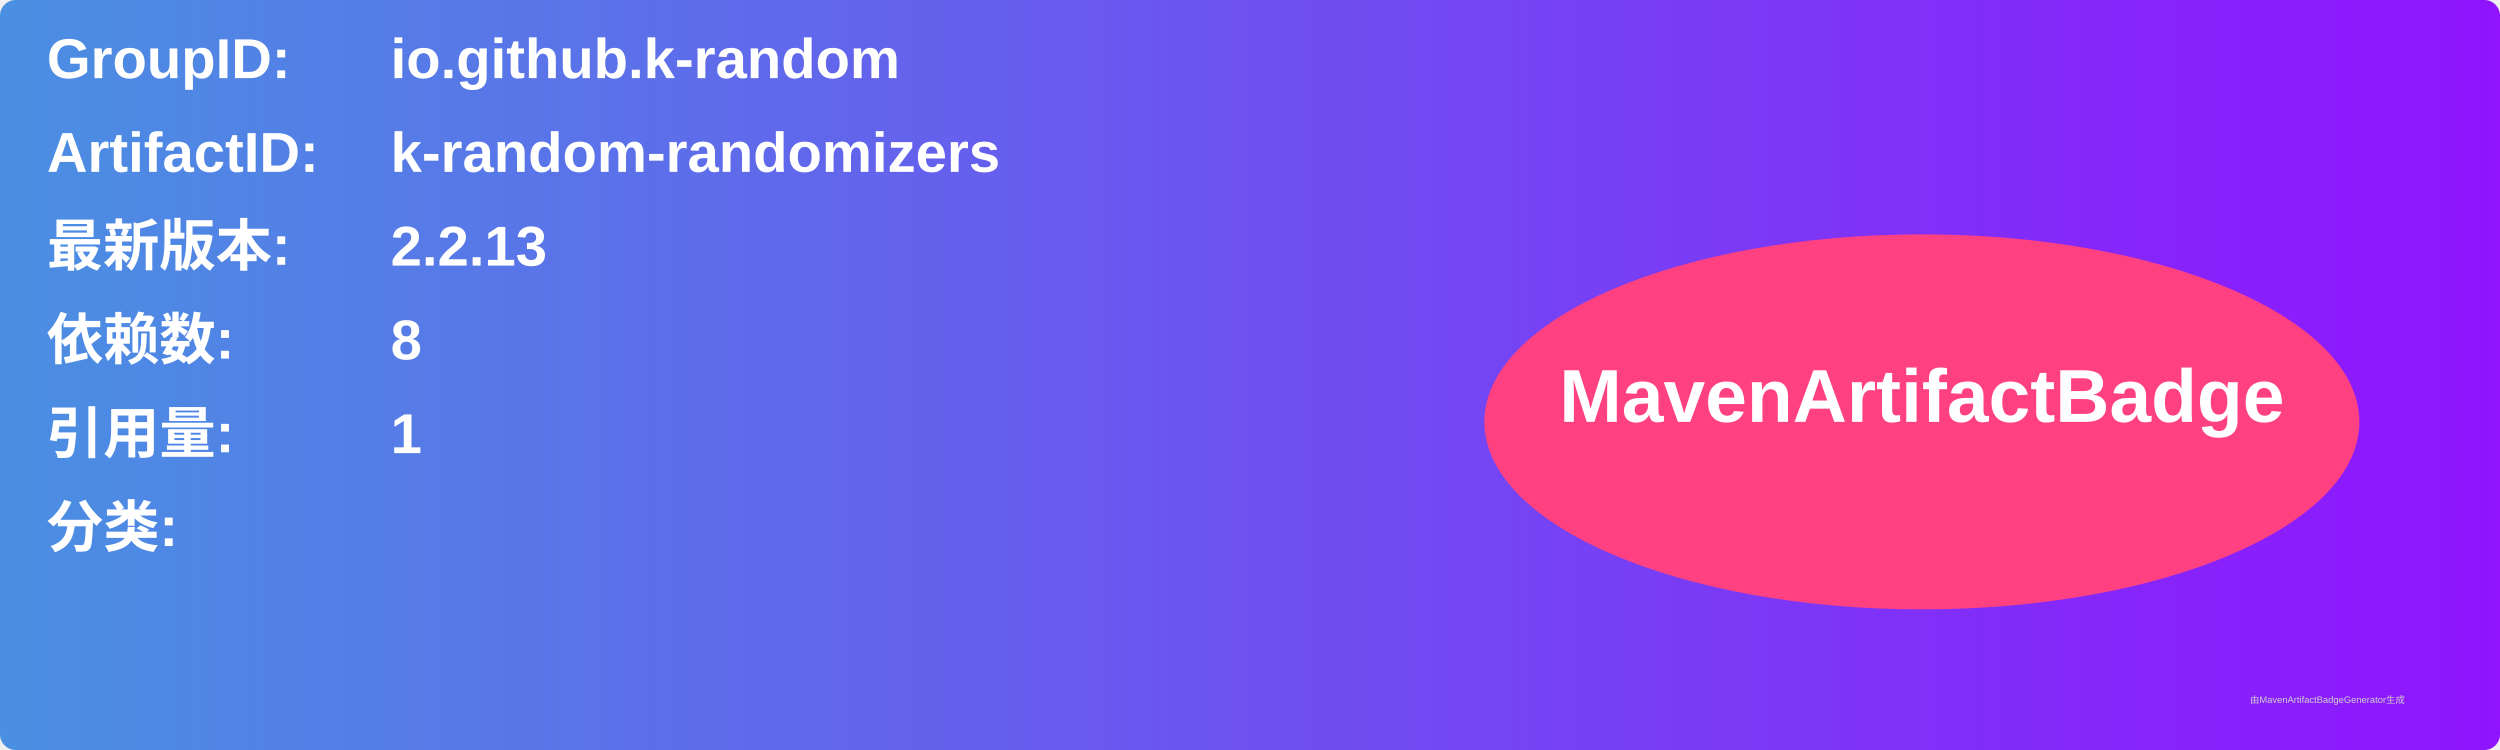
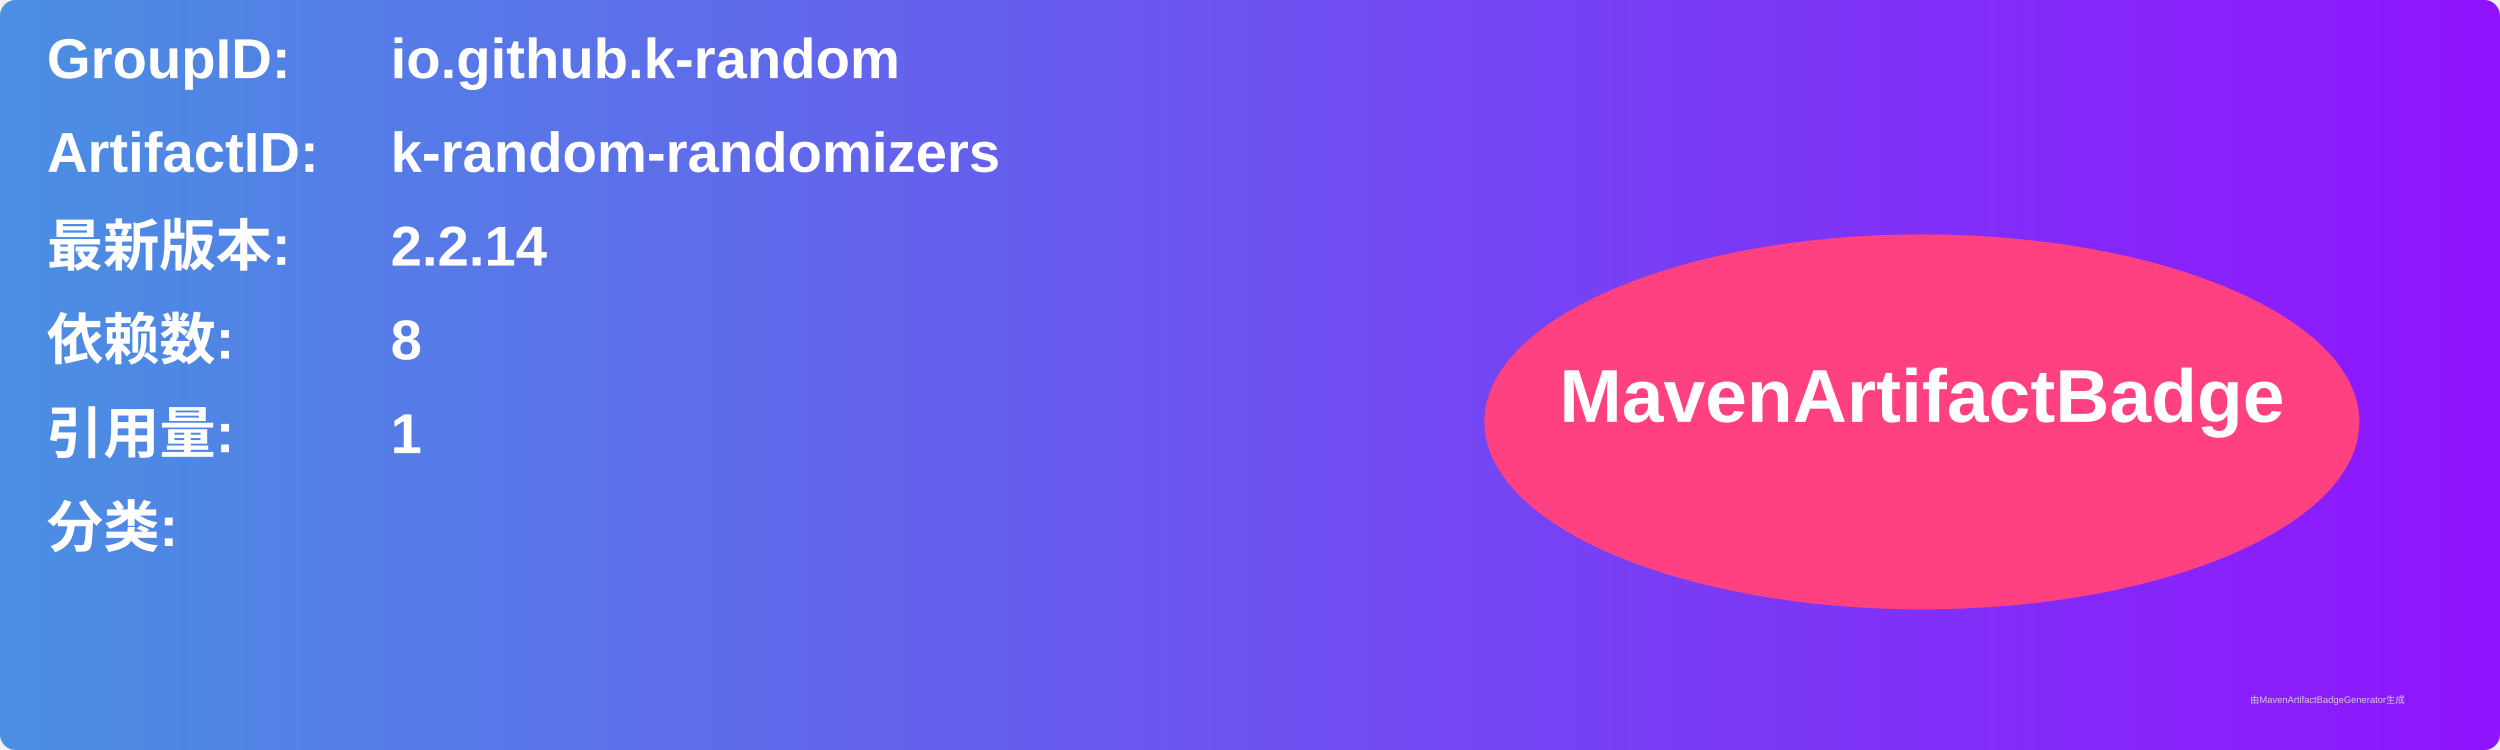
<svg xmlns="http://www.w3.org/2000/svg" width="800" height="240" viewBox="0 0 800 240">
  <linearGradient id="grad" x1="0%" y1="0%" x2="100%" y2="0%">
    <stop offset="0%" stop-color="#4a90e2" />
    <stop offset="100%" stop-color="#9013fe" />
  </linearGradient>
  <rect width="100%" height="100%" rx="5" ry="5" fill="url(#grad)" />
  <g transform="translate(15, 15)">
    <text x="0" y="10" font-family="Arial" font-size="18" fill="white" font-weight="bold" width="260">GroupID:</text>
    <text x="110" y="10" font-family="Arial" font-size="18" fill="white" font-weight="bold" width="460">io.github.k-random</text>
    <text x="0" y="40" font-family="Arial" font-size="18" fill="white" font-weight="bold" width="260">ArtifactID:</text>
    <text x="110" y="40" font-family="Arial" font-size="18" fill="white" font-weight="bold" width="460">k-random-randomizers</text>
    <text x="0" y="70" font-family="Arial" font-size="18" fill="white" font-weight="bold">最新版本:</text>
    <text x="110" y="70" font-family="Arial" font-size="18" fill="white" font-weight="bold">
-       <tspan font-weight="bold">2.2.13</tspan>
+       <tspan font-weight="bold">2.2.14</tspan>
    </text>
    <text x="0" y="100" font-family="Arial" font-size="18" fill="white" font-weight="bold">依赖数: </text>
    <text x="110" y="100" font-family="Arial" font-size="18" fill="white">
      <tspan font-weight="bold">8</tspan>
    </text>
    <text x="0" y="130" font-family="Arial" font-size="18" fill="white" font-weight="bold">引用量: </text>
    <text x="110" y="130" font-family="Arial" font-size="18" fill="white">
      <tspan font-weight="bold">1</tspan>
    </text>
    <text x="0" y="160" font-family="Arial" font-size="18" fill="white" font-weight="bold">分类:</text>
    <text x="10" y="190" font-family="Arial" font-size="10" fill="white">
      <tspan font-weight="bold" />
    </text>
    <ellipse cx="600" cy="120" rx="140" ry="60" fill="#ff4081" />
    <text x="600" y="120" text-anchor="middle" font-family="Arial" font-size="24" fill="white" font-weight="bold">MavenArtifactBadge</text>
  </g>
  <text x="720" y="225" font-family="Arial" font-size="3" fill="#d0d0d0">由MavenArtifactBadgeGenerator生成</text>
</svg>
